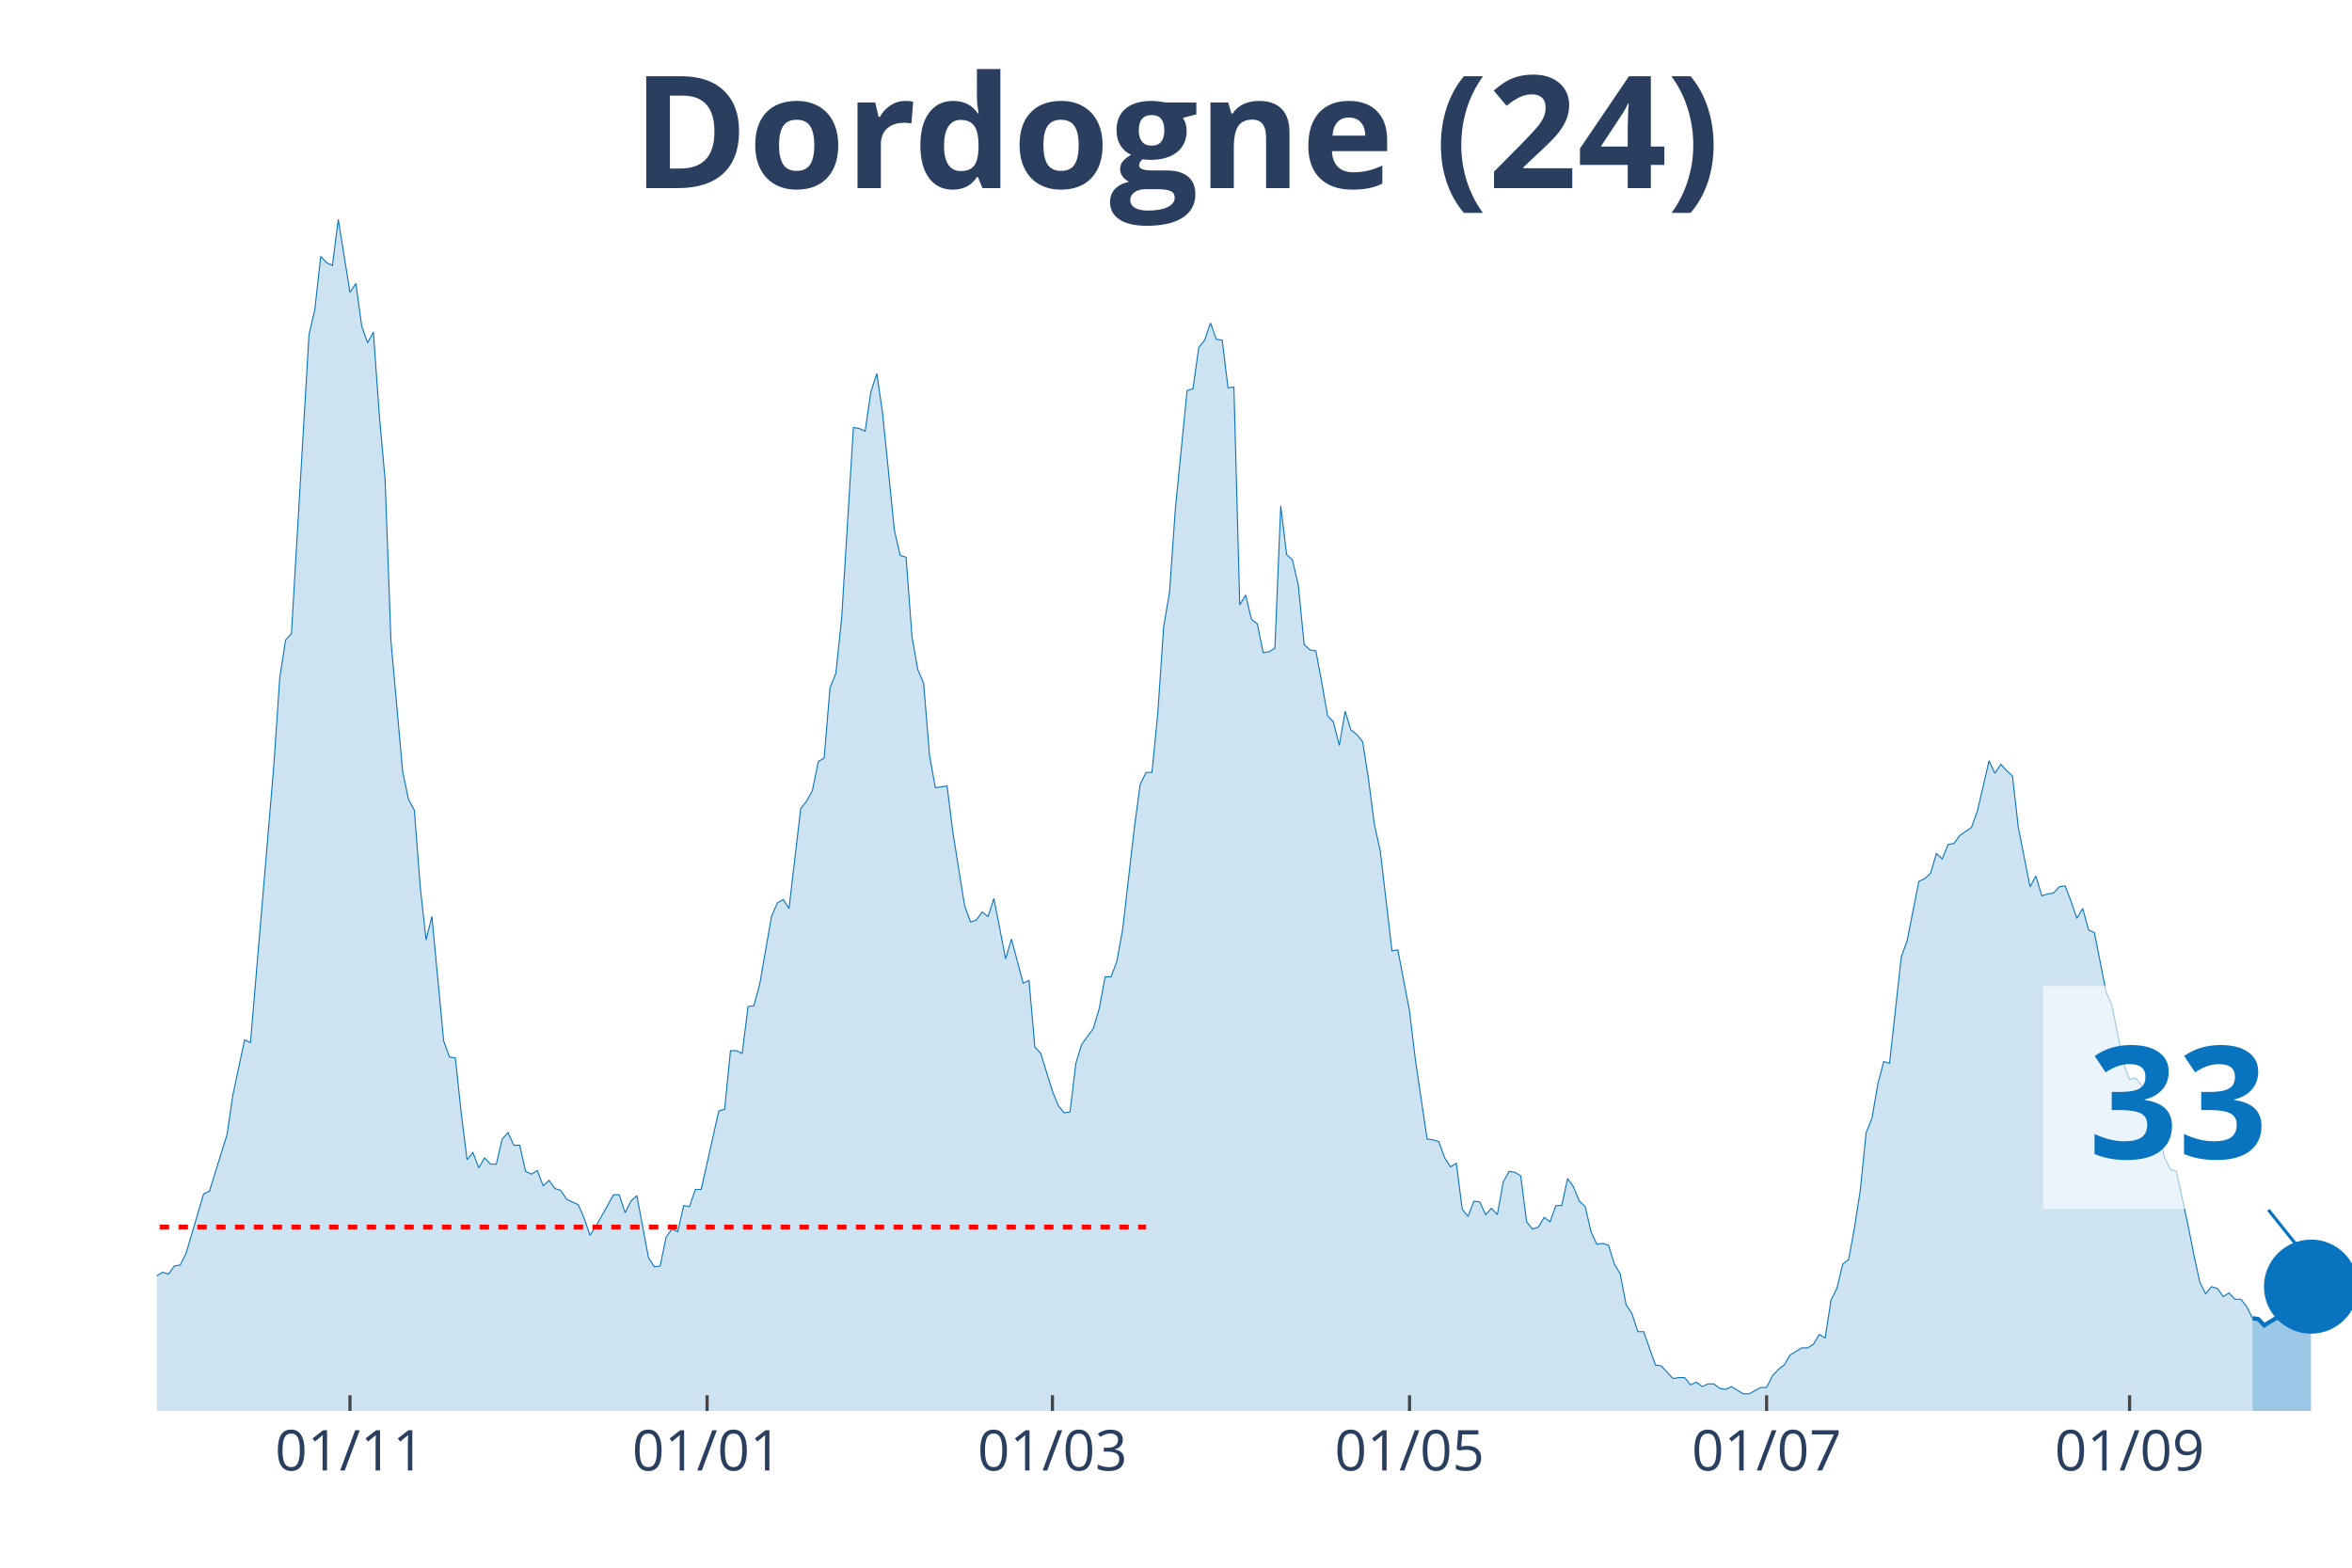
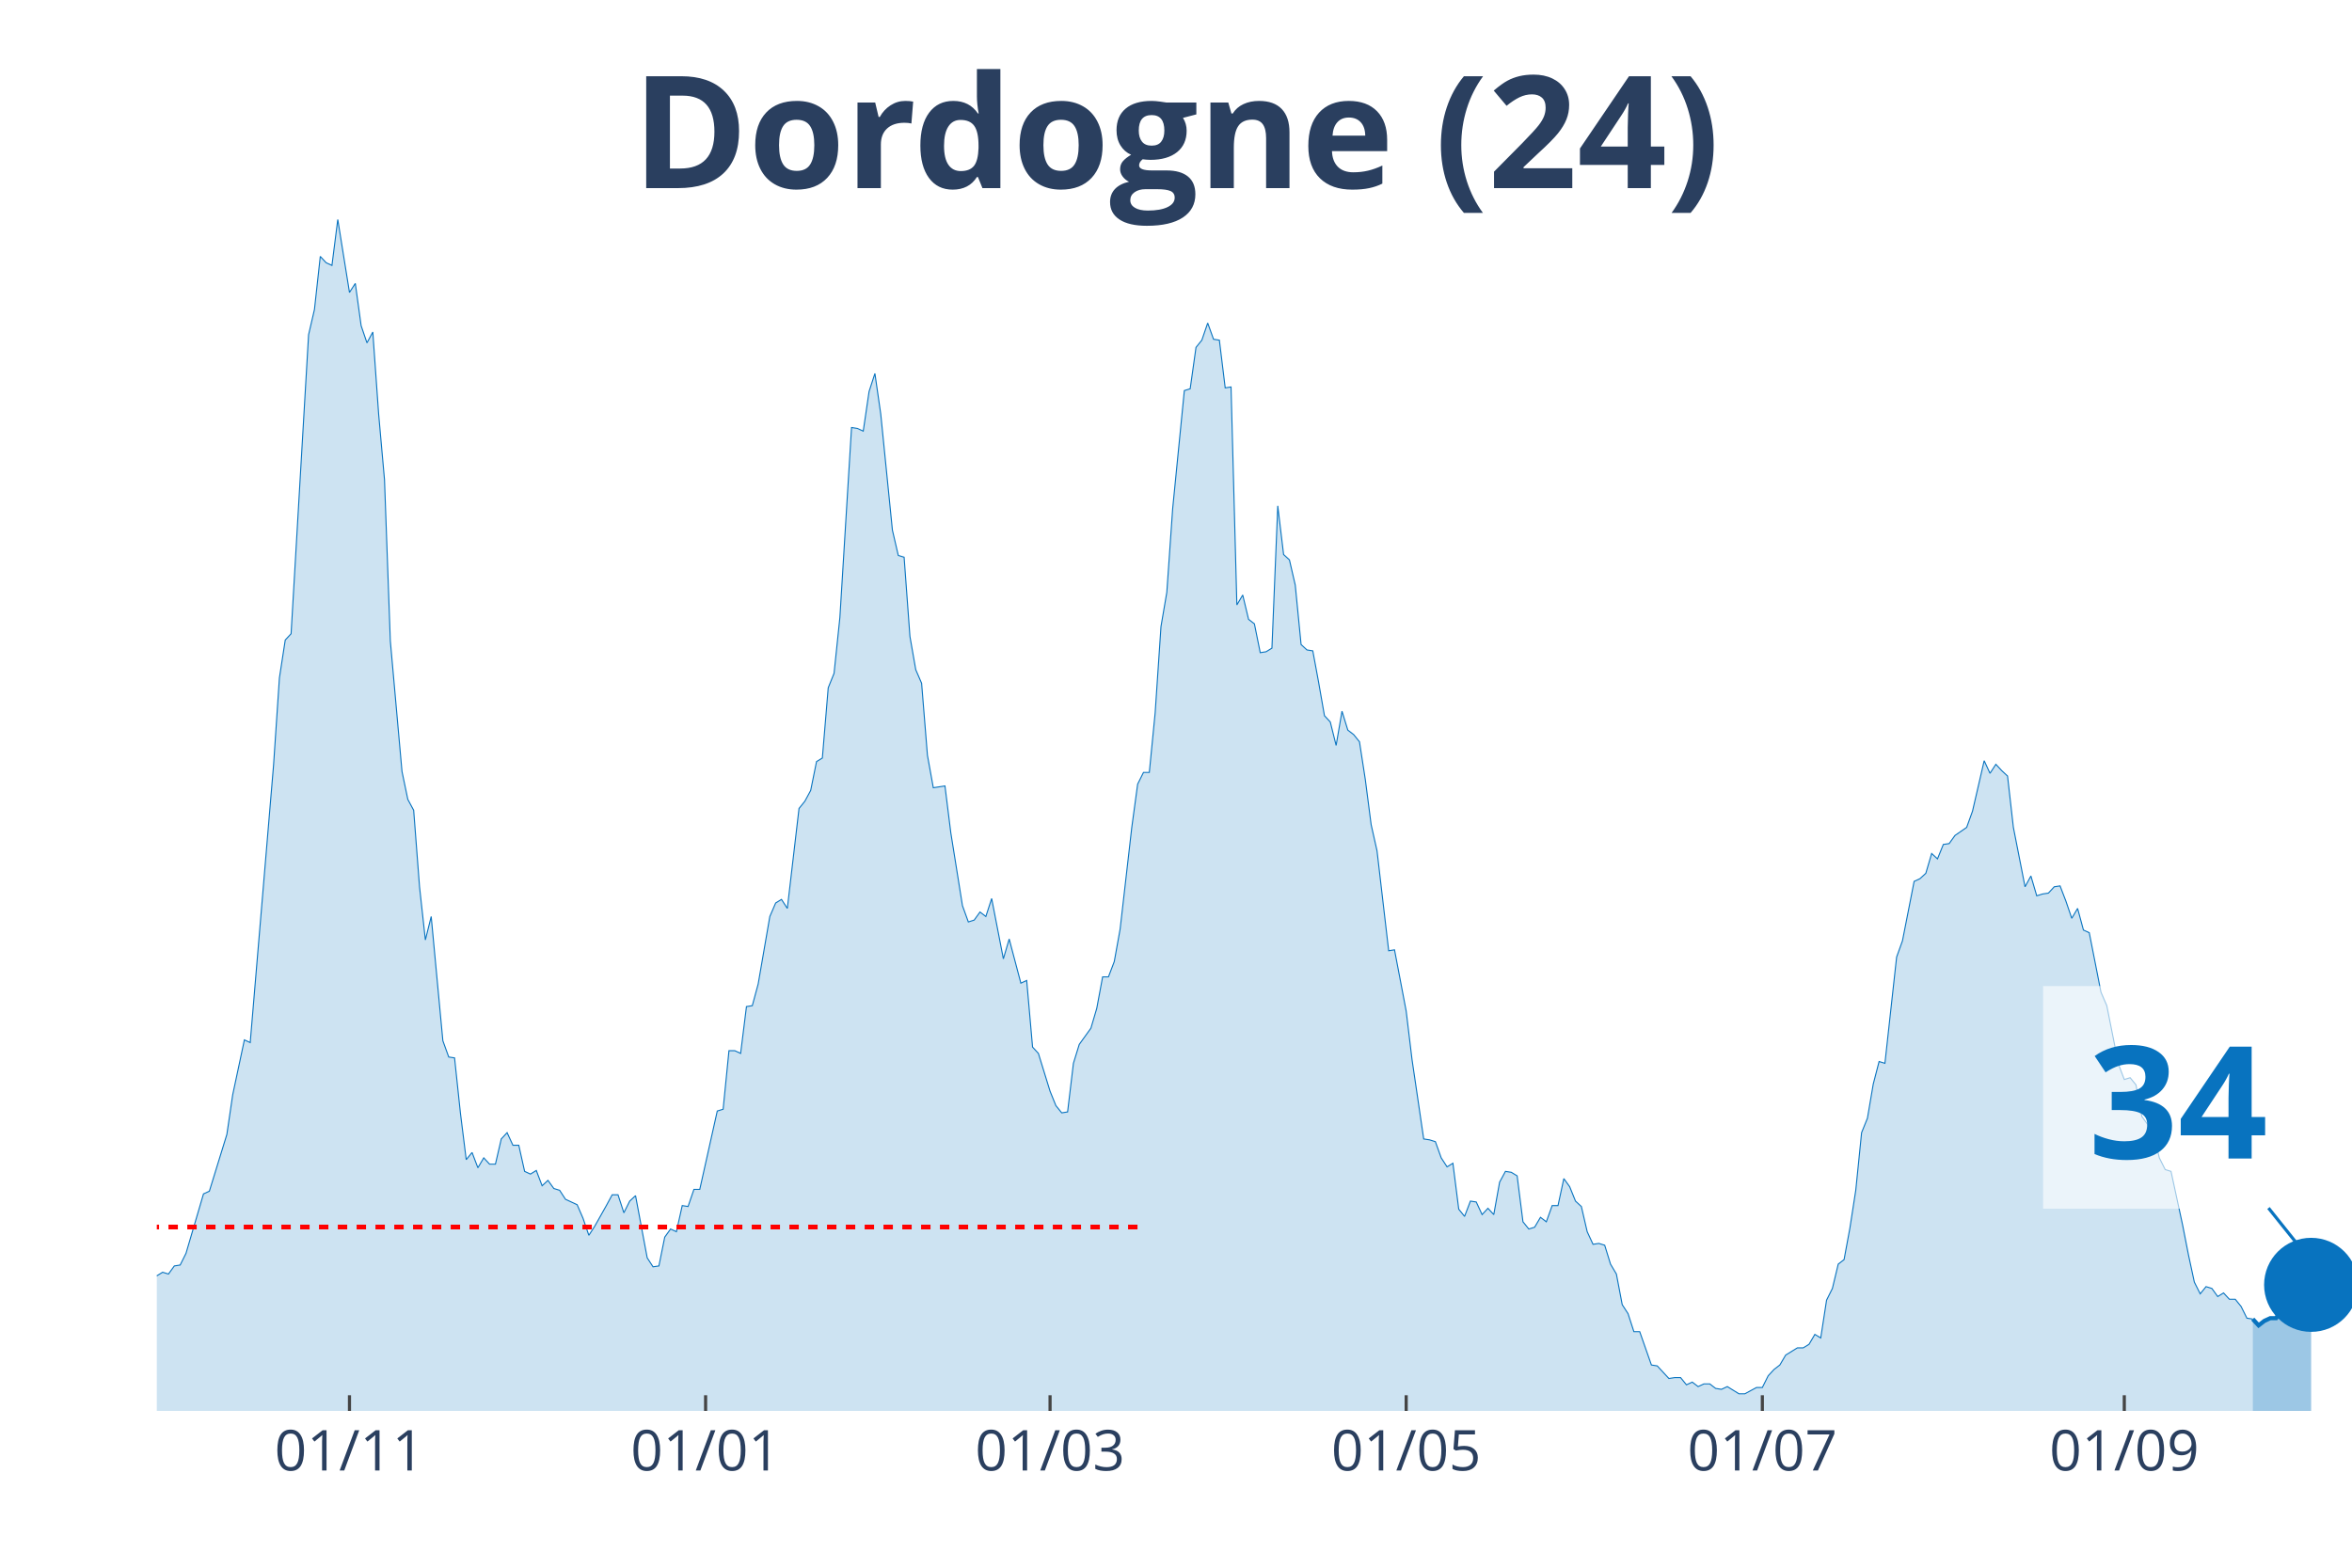
<svg xmlns="http://www.w3.org/2000/svg" class="main-svg" width="1125" height="750" style="" viewBox="0 0 750 500">
  <rect x="0" y="0" width="750" height="500" style="fill: rgb(0, 0, 0); fill-opacity: 0;" />
-   <defs id="defs-77c9e0">
+   <defs id="defs-fbf584">
    <g class="clips">
-       <clipPath id="clip77c9e0xyplot" class="plotclip">
+       <clipPath id="clipfbf584xyplot" class="plotclip">
        <rect width="700" height="380" />
      </clipPath>
-       <clipPath class="axesclip" id="clip77c9e0x">
+       <clipPath class="axesclip" id="clipfbf584x">
        <rect x="50" y="0" width="700" height="500" />
      </clipPath>
-       <clipPath class="axesclip" id="clip77c9e0y">
+       <clipPath class="axesclip" id="clipfbf584y">
        <rect x="0" y="70" width="750" height="380" />
      </clipPath>
-       <clipPath class="axesclip" id="clip77c9e0xy">
+       <clipPath class="axesclip" id="clipfbf584xy">
        <rect x="50" y="70" width="700" height="380" />
      </clipPath>
    </g>
    <g class="gradients" />
  </defs>
  <g class="bglayer">
    <rect class="bg" x="50" y="70" width="700" height="380" style="fill: rgb(0, 0, 0); fill-opacity: 0; stroke-width: 0;" />
  </g>
  <g class="layer-below">
    <g class="imagelayer" />
    <g class="shapelayer" />
  </g>
  <g class="cartesianlayer">
    <g class="subplot xy">
      <g class="layer-subplot">
        <g class="shapelayer" />
        <g class="imagelayer" />
      </g>
      <g class="gridlayer">
        <g class="x">
-           <path class="xgrid crisp" transform="translate(111.6,0)" d="M0,70v380" style="stroke: rgb(255, 255, 255); stroke-opacity: 1; stroke-width: 1px;" />
-           <path class="xgrid crisp" transform="translate(225.47,0)" d="M0,70v380" style="stroke: rgb(255, 255, 255); stroke-opacity: 1; stroke-width: 1px;" />
-           <path class="xgrid crisp" transform="translate(335.6,0)" d="M0,70v380" style="stroke: rgb(255, 255, 255); stroke-opacity: 1; stroke-width: 1px;" />
-           <path class="xgrid crisp" transform="translate(449.47,0)" d="M0,70v380" style="stroke: rgb(255, 255, 255); stroke-opacity: 1; stroke-width: 1px;" />
-           <path class="xgrid crisp" transform="translate(563.33,0)" d="M0,70v380" style="stroke: rgb(255, 255, 255); stroke-opacity: 1; stroke-width: 1px;" />
-           <path class="xgrid crisp" transform="translate(679.07,0)" d="M0,70v380" style="stroke: rgb(255, 255, 255); stroke-opacity: 1; stroke-width: 1px;" />
+           <path class="xgrid crisp" transform="translate(111.44,0)" d="M0,70v380" style="stroke: rgb(255, 255, 255); stroke-opacity: 1; stroke-width: 1px;" />
+           <path class="xgrid crisp" transform="translate(225,0)" d="M0,70v380" style="stroke: rgb(255, 255, 255); stroke-opacity: 1; stroke-width: 1px;" />
+           <path class="xgrid crisp" transform="translate(334.84,0)" d="M0,70v380" style="stroke: rgb(255, 255, 255); stroke-opacity: 1; stroke-width: 1px;" />
+           <path class="xgrid crisp" transform="translate(448.4,0)" d="M0,70v380" style="stroke: rgb(255, 255, 255); stroke-opacity: 1; stroke-width: 1px;" />
+           <path class="xgrid crisp" transform="translate(561.97,0)" d="M0,70v380" style="stroke: rgb(255, 255, 255); stroke-opacity: 1; stroke-width: 1px;" />
+           <path class="xgrid crisp" transform="translate(677.39,0)" d="M0,70v380" style="stroke: rgb(255, 255, 255); stroke-opacity: 1; stroke-width: 1px;" />
        </g>
        <g class="y" />
      </g>
      <g class="zerolinelayer" />
      <path class="xlines-below" />
      <path class="ylines-below" />
      <g class="overlines-below" />
      <g class="xaxislayer-below" />
      <g class="yaxislayer-below" />
      <g class="overaxes-below" />
-       <g class="plot" transform="translate(50, 70)" clip-path="url('#clip77c9e0xyplot')">
+       <g class="plot" transform="translate(50, 70)" clip-path="url('#clipfbf584xyplot')">
        <g class="scatterlayer mlayer">
-           <g class="trace scatter trace89cd8d" style="stroke-miterlimit: 2;">
+           <g class="trace scatter tracec135fb" style="stroke-miterlimit: 2;">
            <g class="fills">
              <g>
-                 <path class="js-fill" d="M668.27,380L-253.87,380L-253.87,377.99L-121.33,377.7L-119.47,377.41L-91.47,376.55L-89.6,376.84L-87.73,376.84L-85.87,373.11L-82.13,368.22L-80.27,366.21L-76.53,360.76L-74.67,360.76L-70.93,363.05L-69.07,355.87L-65.33,352.43L-63.47,352.43L-59.73,350.42L-57.87,348.12L-56,350.99L-54.13,347.54L-50.4,345.82L-48.53,346.11L-46.67,346.39L-44.8,340.08L-42.93,340.36L-41.07,336.92L-37.33,334.33L-35.47,334.04L-33.6,326.58L-31.73,329.16L-29.87,324.57L-28,323.13L-22.4,322.55L-20.53,326.86L-16.8,332.03L-14.93,336.34L-13.07,332.89L-11.2,335.48L-7.47,335.48L-5.6,332.03L-3.73,332.32L-1.87,333.76L0,336.92L1.87,335.77L3.73,336.34L5.6,333.76L7.47,333.47L9.33,329.74L14.93,310.78L16.8,309.92L22.4,291.82L24.27,279.18L28,261.66L29.87,262.52L37.33,174.06L39.2,146.2L41.07,134.13L42.93,132.12L48.53,36.76L50.4,28.72L52.27,11.78L54.13,13.79L56,14.65L57.87,0L61.6,23.27L63.47,20.39L65.33,33.89L67.2,39.35L69.07,35.9L70.93,62.04L72.8,83.01L74.67,134.42L78.4,176.07L80.27,184.97L82.13,188.42L84,212.83L85.87,229.78L87.73,222.31L91.47,261.95L93.33,267.12L95.2,267.41L97.07,284.93L98.93,299.86L100.8,297.57L102.67,302.45L104.53,299.29L106.4,301.3L108.27,301.3L110.13,293.26L112,291.25L113.87,295.27L115.73,295.27L117.6,303.6L119.47,304.46L121.33,303.31L123.2,308.19L125.07,306.47L126.93,309.06L128.8,309.63L130.67,312.5L134.4,314.23L136.27,318.53L138.13,323.99L140,321.12L143.73,314.51L145.6,311.07L147.47,311.07L149.33,316.81L151.2,313.08L153.07,311.35L156.8,331.17L158.67,334.04L160.53,333.76L162.4,324.57L164.27,321.98L166.13,322.84L168,314.51L169.87,314.8L171.73,309.34L173.6,309.34L179.2,284.35L181.07,283.78L182.93,265.11L184.8,265.11L186.67,265.97L188.53,251.04L190.4,250.75L192.27,243.85L196,222.31L197.87,218L199.73,216.86L201.6,219.73L205.33,187.85L207.2,185.55L209.07,182.1L210.93,172.91L212.8,171.76L214.67,149.36L216.53,144.76L218.4,126.95L222.13,66.35L224,66.64L225.87,67.5L227.73,54.86L229.6,49.12L231.47,62.04L235.2,99.09L237.07,107.14L238.93,107.71L240.8,132.99L242.67,143.61L244.53,147.92L246.4,170.9L248.27,181.24L252,180.67L253.87,195.6L257.6,218.87L259.47,224.04L261.33,223.46L263.2,220.88L265.07,222.31L266.93,216.57L270.67,235.81L272.53,229.49L276.27,243.57L278.13,242.71L280,263.96L281.87,265.97L285.6,278.03L287.47,282.63L289.33,284.93L291.2,284.64L293.07,269.13L294.93,263.1L298.67,257.93L300.53,251.61L302.4,241.56L304.27,241.56L306.13,236.67L308,226.33L311.73,193.88L313.6,180.09L315.47,176.36L317.33,176.36L319.2,157.4L321.07,129.83L322.93,118.91L324.8,92.2L328.53,54.57L330.4,54L332.27,40.79L334.13,38.49L336,33.03L337.87,38.2L339.73,38.49L341.6,53.71L343.47,53.42L345.33,122.93L347.2,119.77L349.07,127.53L350.93,128.96L352.8,138.16L354.67,137.87L356.53,136.72L358.4,91.34L360.27,106.85L362.13,108.57L364,116.61L365.87,135.57L367.73,137.29L369.6,137.58L371.47,147.63L373.33,158.26L375.2,160.27L377.07,167.74L378.93,156.83L380.8,162.86L382.67,164.29L384.53,166.59L386.4,178.65L388.27,193.02L390.13,201.35L393.87,233.23L395.73,232.94L399.47,252.47L401.33,267.98L405.07,293.26L406.93,293.54L408.8,294.12L410.67,299.29L412.53,302.16L414.4,301.01L416.27,315.66L418.13,317.96L420,313.08L421.87,313.36L423.73,317.38L425.6,315.37L427.47,317.38L429.33,307.04L431.2,303.6L433.07,303.89L434.93,305.03L436.8,319.68L438.67,321.98L440.53,321.41L442.4,318.25L444.27,319.68L446.13,314.51L448,314.51L449.87,305.9L451.73,308.48L453.6,313.08L455.47,314.8L457.33,322.84L459.2,326.86L461.07,326.58L462.93,327.15L464.8,333.18L466.67,336.34L468.53,346.11L470.4,348.98L472.27,354.72L474.13,354.72L477.87,365.35L479.73,365.64L483.47,369.66L485.33,369.37L487.2,369.37L489.07,371.67L490.93,370.81L492.8,372.24L494.67,371.38L496.53,371.38L498.4,372.82L500.27,373.11L502.13,372.24L504,373.39L505.87,374.54L507.73,374.54L511.47,372.53L513.33,372.53L515.2,368.8L517.07,366.79L518.93,365.35L520.8,362.19L524.53,359.89L526.4,359.89L528.27,358.75L530.13,355.59L532,356.73L533.87,344.67L535.73,340.94L537.6,333.18L539.47,331.75L541.33,321.69L543.2,309.63L545.07,291.25L546.93,286.65L548.8,275.74L550.67,268.56L552.53,269.13L556.27,235.24L558.13,230.07L561.87,211.11L563.73,210.25L565.6,208.53L567.47,202.21L569.33,203.93L571.2,199.33L573.07,199.05L574.93,196.46L578.67,193.88L580.53,188.71L584.27,172.62L586.13,176.64L588,173.77L589.87,175.78L591.73,177.51L593.6,193.88L597.33,212.83L599.2,209.39L601.07,215.71L602.93,215.13L604.8,214.85L606.67,212.83L608.53,212.55L610.4,217.43L612.27,222.89L614.13,219.73L616,226.62L617.87,227.48L621.6,246.44L623.47,250.75L627.2,269.42L629.07,274.3L630.93,273.73L632.8,276.02L634.67,286.08L636.53,288.66L638.4,291.53L640.27,299.29L642.13,303.02L644,303.6L647.73,320.83L649.6,330.31L651.47,338.93L653.33,342.66L655.2,340.36L657.07,340.94L658.93,343.52L660.8,342.37L662.67,344.38L664.53,344.38L666.4,346.68L668.27,350.42" style="fill: rgb(8, 115, 191); fill-opacity: 0.2; stroke-width: 0;" />
+                 <path class="js-fill" d="M668.35,380L-253.19,380L-253.19,377.99L-121.01,377.7L-119.15,377.41L-93.09,377.13L-91.22,376.55L-87.5,376.84L-85.64,373.11L-81.91,368.22L-80.05,366.21L-76.33,360.76L-74.47,360.76L-70.74,363.05L-68.88,355.87L-65.16,352.43L-63.3,352.43L-59.57,350.42L-57.71,348.12L-55.85,350.99L-53.99,347.54L-50.27,345.82L-48.4,346.11L-46.54,346.39L-44.68,340.08L-42.82,340.36L-40.96,336.92L-37.23,334.33L-35.37,334.04L-33.51,326.58L-31.65,329.16L-29.79,324.57L-27.93,323.13L-22.34,322.55L-20.48,326.86L-16.76,332.03L-14.89,336.34L-13.03,332.89L-11.17,335.48L-7.45,335.48L-5.59,332.03L-3.72,332.32L-1.86,333.76L0,336.92L1.86,335.77L3.72,336.34L5.59,333.76L7.45,333.47L9.31,329.74L14.89,310.78L16.76,309.92L22.34,291.82L24.2,279.18L27.93,261.66L29.79,262.52L37.23,174.06L39.1,146.2L40.96,134.13L42.82,132.12L48.4,36.76L50.27,28.72L52.13,11.78L53.99,13.79L55.85,14.65L57.71,0L61.44,23.27L63.3,20.39L65.16,33.89L67.02,39.35L68.88,35.9L70.74,62.04L72.61,83.01L74.47,134.42L78.19,176.07L80.05,184.97L81.91,188.42L83.78,212.83L85.64,229.78L87.5,222.31L91.22,261.95L93.09,267.12L94.95,267.41L96.81,284.93L98.67,299.86L100.53,297.57L102.39,302.45L104.26,299.29L106.12,301.3L107.98,301.3L109.84,293.26L111.7,291.25L113.56,295.27L115.43,295.27L117.29,303.6L119.15,304.46L121.01,303.31L122.87,308.19L124.73,306.47L126.6,309.06L128.46,309.63L130.32,312.5L134.04,314.23L135.9,318.53L137.77,323.99L139.63,321.12L143.35,314.51L145.21,311.07L147.07,311.07L148.94,316.81L150.8,313.08L152.66,311.35L156.38,331.17L158.24,334.04L160.11,333.76L161.97,324.57L163.83,321.98L165.69,322.84L167.55,314.51L169.41,314.8L171.28,309.34L173.14,309.34L178.72,284.35L180.59,283.78L182.45,265.11L184.31,265.11L186.17,265.97L188.03,251.04L189.89,250.75L191.76,243.85L195.48,222.31L197.34,218L199.2,216.86L201.06,219.73L204.79,187.85L206.65,185.55L208.51,182.1L210.37,172.91L212.23,171.76L214.1,149.36L215.96,144.76L217.82,126.95L221.54,66.35L223.4,66.64L225.27,67.5L227.13,54.86L228.99,49.12L230.85,62.04L234.57,99.09L236.44,107.14L238.3,107.71L240.16,132.99L242.02,143.61L243.88,147.92L245.74,170.9L247.61,181.24L251.33,180.67L253.19,195.6L256.91,218.87L258.78,224.04L260.64,223.46L262.5,220.88L264.36,222.31L266.22,216.57L269.95,235.81L271.81,229.49L275.53,243.57L277.39,242.71L279.26,263.96L281.12,265.97L284.84,278.03L286.7,282.63L288.56,284.93L290.43,284.64L292.29,269.13L294.15,263.1L297.87,257.93L299.73,251.61L301.6,241.56L303.46,241.56L305.32,236.67L307.18,226.33L310.9,193.88L312.77,180.09L314.63,176.36L316.49,176.36L318.35,157.4L320.21,129.83L322.07,118.91L323.94,92.2L327.66,54.57L329.52,54L331.38,40.79L333.24,38.49L335.11,33.03L336.97,38.2L338.83,38.49L340.69,53.71L342.55,53.42L344.41,122.93L346.28,119.77L348.14,127.53L350,128.96L351.86,138.16L353.72,137.87L355.59,136.72L357.45,91.34L359.31,106.85L361.17,108.57L363.03,116.61L364.89,135.57L366.76,137.29L368.62,137.58L370.48,147.63L372.34,158.26L374.2,160.27L376.06,167.74L377.93,156.83L379.79,162.86L381.65,164.29L383.51,166.59L385.37,178.65L387.23,193.02L389.1,201.35L392.82,233.23L394.68,232.94L398.4,252.47L400.27,267.98L403.99,293.26L405.85,293.54L407.71,294.12L409.57,299.29L411.44,302.16L413.3,301.01L415.16,315.66L417.02,317.96L418.88,313.08L420.74,313.36L422.61,317.38L424.47,315.37L426.33,317.38L428.19,307.04L430.05,303.6L431.91,303.89L433.78,305.03L435.64,319.68L437.5,321.98L439.36,321.41L441.22,318.25L443.09,319.68L444.95,314.51L446.81,314.51L448.67,305.9L450.53,308.48L452.39,313.08L454.26,314.8L456.12,322.84L457.98,326.86L459.84,326.58L461.7,327.15L463.56,333.18L465.43,336.34L467.29,346.11L469.15,348.98L471.01,354.72L472.87,354.72L476.6,365.35L478.46,365.64L482.18,369.66L484.04,369.37L485.9,369.37L487.77,371.67L489.63,370.81L491.49,372.24L493.35,371.38L495.21,371.38L497.07,372.82L498.94,373.11L500.8,372.24L502.66,373.39L504.52,374.54L506.38,374.54L510.11,372.53L511.97,372.53L513.83,368.8L515.69,366.79L517.55,365.35L519.41,362.19L523.14,359.89L525,359.89L526.86,358.75L528.72,355.59L530.59,356.73L532.45,344.67L534.31,340.94L536.17,333.18L538.03,331.75L539.89,321.69L541.76,309.63L543.62,291.25L545.48,286.65L547.34,275.74L549.2,268.56L551.06,269.13L554.79,235.24L556.65,230.07L560.37,211.11L562.23,210.25L564.1,208.53L565.96,202.21L567.82,203.93L569.68,199.33L571.54,199.05L573.4,196.46L577.13,193.88L578.99,188.71L582.71,172.62L584.57,176.64L586.44,173.77L588.3,175.78L590.16,177.51L592.02,193.88L595.74,212.83L597.61,209.39L599.47,215.71L601.33,215.13L603.19,214.85L605.05,212.83L606.91,212.55L608.78,217.43L610.64,222.89L612.5,219.73L614.36,226.62L616.22,227.48L619.95,246.44L621.81,250.75L625.53,269.42L627.39,274.3L629.26,273.73L631.12,276.02L632.98,286.08L634.84,288.66L636.7,291.53L638.56,299.29L640.43,303.02L642.29,303.6L646.01,320.83L647.87,330.31L649.73,338.93L651.6,342.66L653.46,340.36L655.32,340.94L657.18,343.52L659.04,342.37L660.9,344.38L662.77,344.38L664.63,346.68L666.49,350.42L668.35,350.7" style="fill: rgb(8, 115, 191); fill-opacity: 0.2; stroke-width: 0;" />
              </g>
            </g>
            <g class="errorbars" />
            <g class="lines">
-               <path class="js-line" d="M-253.87,377.99L-121.33,377.7L-119.47,377.41L-91.47,376.55L-89.6,376.84L-87.73,376.84L-85.87,373.11L-82.13,368.22L-80.27,366.21L-76.53,360.76L-74.67,360.76L-70.93,363.05L-69.07,355.87L-65.33,352.43L-63.47,352.43L-59.73,350.42L-57.87,348.12L-56,350.99L-54.13,347.54L-50.4,345.82L-48.53,346.11L-46.67,346.39L-44.8,340.08L-42.93,340.36L-41.07,336.92L-37.33,334.33L-35.47,334.04L-33.6,326.58L-31.73,329.16L-29.87,324.57L-28,323.13L-22.4,322.55L-20.53,326.86L-16.8,332.03L-14.93,336.34L-13.07,332.89L-11.2,335.48L-7.47,335.48L-5.6,332.03L-3.73,332.32L-1.87,333.76L0,336.92L1.87,335.77L3.73,336.34L5.6,333.76L7.47,333.47L9.33,329.74L14.93,310.78L16.8,309.92L22.4,291.82L24.27,279.18L28,261.66L29.87,262.52L37.33,174.06L39.2,146.2L41.07,134.13L42.93,132.12L48.53,36.76L50.4,28.72L52.27,11.78L54.13,13.79L56,14.65L57.87,0L61.6,23.27L63.47,20.39L65.33,33.89L67.2,39.35L69.07,35.9L70.93,62.04L72.8,83.01L74.67,134.42L78.4,176.07L80.27,184.97L82.13,188.42L84,212.83L85.87,229.78L87.73,222.31L91.47,261.95L93.33,267.12L95.2,267.41L97.07,284.93L98.93,299.86L100.8,297.57L102.67,302.45L104.53,299.29L106.4,301.3L108.27,301.3L110.13,293.26L112,291.25L113.87,295.27L115.73,295.27L117.6,303.6L119.47,304.46L121.33,303.31L123.2,308.19L125.07,306.47L126.93,309.06L128.8,309.63L130.67,312.5L134.4,314.23L136.27,318.53L138.13,323.99L140,321.12L143.73,314.51L145.6,311.07L147.47,311.07L149.33,316.81L151.2,313.08L153.07,311.35L156.8,331.17L158.67,334.04L160.53,333.76L162.4,324.57L164.27,321.98L166.13,322.84L168,314.51L169.87,314.8L171.73,309.34L173.6,309.34L179.2,284.35L181.07,283.78L182.93,265.11L184.8,265.11L186.67,265.97L188.53,251.04L190.4,250.75L192.27,243.85L196,222.31L197.87,218L199.73,216.86L201.6,219.73L205.33,187.85L207.2,185.55L209.07,182.1L210.93,172.91L212.8,171.76L214.67,149.36L216.53,144.76L218.4,126.95L222.13,66.35L224,66.64L225.87,67.5L227.73,54.86L229.6,49.12L231.47,62.04L235.2,99.09L237.07,107.14L238.93,107.71L240.8,132.99L242.67,143.61L244.53,147.92L246.4,170.9L248.27,181.24L252,180.67L253.87,195.6L257.6,218.87L259.47,224.04L261.33,223.46L263.2,220.88L265.07,222.31L266.93,216.57L270.67,235.81L272.53,229.49L276.27,243.57L278.13,242.71L280,263.96L281.87,265.97L285.6,278.03L287.47,282.63L289.33,284.93L291.2,284.64L293.07,269.13L294.93,263.1L298.67,257.93L300.53,251.61L302.4,241.56L304.27,241.56L306.13,236.67L308,226.33L311.73,193.88L313.6,180.09L315.47,176.36L317.33,176.36L319.2,157.4L321.07,129.83L322.93,118.91L324.8,92.2L328.53,54.57L330.4,54L332.27,40.79L334.13,38.49L336,33.03L337.87,38.2L339.73,38.49L341.6,53.71L343.47,53.42L345.33,122.93L347.2,119.77L349.07,127.53L350.93,128.96L352.8,138.16L354.67,137.87L356.53,136.72L358.4,91.34L360.27,106.85L362.13,108.57L364,116.61L365.87,135.57L367.73,137.29L369.6,137.58L371.47,147.63L373.33,158.26L375.2,160.27L377.07,167.74L378.93,156.83L380.8,162.86L382.67,164.29L384.53,166.59L386.4,178.65L388.27,193.02L390.13,201.35L393.87,233.23L395.73,232.94L399.47,252.47L401.33,267.98L405.07,293.26L406.93,293.54L408.8,294.12L410.67,299.29L412.53,302.16L414.4,301.01L416.27,315.66L418.13,317.96L420,313.08L421.87,313.36L423.73,317.38L425.6,315.37L427.47,317.38L429.33,307.04L431.2,303.6L433.07,303.89L434.93,305.03L436.8,319.68L438.67,321.98L440.53,321.41L442.4,318.25L444.27,319.68L446.13,314.51L448,314.51L449.87,305.9L451.73,308.48L453.6,313.08L455.47,314.8L457.33,322.84L459.2,326.86L461.07,326.58L462.93,327.15L464.8,333.18L466.67,336.34L468.53,346.11L470.4,348.98L472.27,354.72L474.13,354.72L477.87,365.35L479.73,365.64L483.47,369.66L485.33,369.37L487.2,369.37L489.07,371.67L490.93,370.81L492.8,372.24L494.67,371.38L496.53,371.38L498.4,372.82L500.27,373.11L502.13,372.24L504,373.39L505.87,374.54L507.73,374.54L511.47,372.53L513.33,372.53L515.2,368.8L517.07,366.79L518.93,365.35L520.8,362.19L524.53,359.89L526.4,359.89L528.27,358.75L530.13,355.59L532,356.73L533.87,344.67L535.73,340.94L537.6,333.18L539.47,331.75L541.33,321.69L543.2,309.63L545.07,291.25L546.93,286.65L548.8,275.74L550.67,268.56L552.53,269.13L556.27,235.24L558.13,230.07L561.87,211.11L563.73,210.25L565.6,208.53L567.47,202.21L569.33,203.93L571.2,199.33L573.07,199.05L574.93,196.46L578.67,193.88L580.53,188.71L584.27,172.62L586.13,176.64L588,173.77L589.87,175.78L591.73,177.51L593.6,193.88L597.33,212.83L599.2,209.39L601.07,215.71L602.93,215.13L604.8,214.85L606.67,212.83L608.53,212.55L610.4,217.43L612.27,222.89L614.13,219.73L616,226.62L617.87,227.48L621.6,246.44L623.47,250.75L627.2,269.42L629.07,274.3L630.93,273.73L632.8,276.02L634.67,286.08L636.53,288.66L638.4,291.53L640.27,299.29L642.13,303.02L644,303.6L647.73,320.83L649.6,330.31L651.47,338.93L653.33,342.66L655.2,340.36L657.07,340.94L658.93,343.52L660.8,342.37L662.67,344.38L664.53,344.38L666.4,346.68L668.27,350.42" style="vector-effect: non-scaling-stroke; fill: none; stroke: rgb(8, 115, 191); stroke-opacity: 1; stroke-width: 0.5px; opacity: 1;" />
+               <path class="js-line" d="M-253.19,377.99L-121.01,377.7L-119.15,377.41L-93.09,377.13L-91.22,376.55L-87.5,376.84L-85.64,373.11L-81.91,368.22L-80.05,366.21L-76.33,360.76L-74.47,360.76L-70.74,363.05L-68.88,355.87L-65.16,352.43L-63.3,352.43L-59.57,350.42L-57.71,348.12L-55.85,350.99L-53.99,347.54L-50.27,345.82L-48.4,346.11L-46.54,346.39L-44.68,340.08L-42.82,340.36L-40.96,336.92L-37.23,334.33L-35.37,334.04L-33.51,326.58L-31.65,329.16L-29.79,324.57L-27.93,323.13L-22.34,322.55L-20.48,326.86L-16.76,332.03L-14.89,336.34L-13.03,332.89L-11.17,335.48L-7.45,335.48L-5.59,332.03L-3.72,332.32L-1.86,333.76L0,336.92L1.86,335.77L3.72,336.34L5.59,333.76L7.45,333.47L9.31,329.74L14.89,310.78L16.76,309.92L22.34,291.82L24.2,279.18L27.93,261.66L29.79,262.52L37.23,174.06L39.1,146.2L40.96,134.13L42.82,132.12L48.4,36.76L50.27,28.72L52.13,11.78L53.99,13.79L55.85,14.65L57.71,0L61.44,23.27L63.3,20.39L65.16,33.89L67.02,39.35L68.88,35.9L70.74,62.04L72.61,83.01L74.47,134.42L78.19,176.07L80.05,184.97L81.91,188.42L83.78,212.83L85.64,229.78L87.5,222.31L91.22,261.95L93.09,267.12L94.95,267.41L96.81,284.93L98.67,299.86L100.53,297.57L102.39,302.45L104.26,299.29L106.12,301.3L107.98,301.3L109.84,293.26L111.7,291.25L113.56,295.27L115.43,295.27L117.29,303.6L119.15,304.46L121.01,303.31L122.87,308.19L124.73,306.47L126.6,309.06L128.46,309.63L130.32,312.5L134.04,314.23L135.9,318.53L137.77,323.99L139.63,321.12L143.35,314.51L145.21,311.07L147.07,311.07L148.94,316.81L150.8,313.08L152.66,311.35L156.38,331.17L158.24,334.04L160.11,333.76L161.97,324.57L163.83,321.98L165.69,322.84L167.55,314.51L169.41,314.8L171.28,309.34L173.14,309.34L178.72,284.35L180.59,283.78L182.45,265.11L184.31,265.11L186.17,265.97L188.03,251.04L189.89,250.75L191.76,243.85L195.48,222.31L197.34,218L199.2,216.86L201.06,219.73L204.79,187.85L206.65,185.55L208.51,182.1L210.37,172.91L212.23,171.76L214.1,149.36L215.96,144.76L217.82,126.95L221.54,66.35L223.4,66.64L225.27,67.5L227.13,54.86L228.99,49.12L230.85,62.04L234.57,99.09L236.44,107.14L238.3,107.71L240.16,132.99L242.02,143.61L243.88,147.92L245.74,170.9L247.61,181.24L251.33,180.67L253.19,195.6L256.91,218.87L258.78,224.04L260.64,223.46L262.5,220.88L264.36,222.31L266.22,216.57L269.95,235.81L271.81,229.49L275.53,243.57L277.39,242.71L279.26,263.96L281.12,265.97L284.84,278.03L286.7,282.63L288.56,284.93L290.43,284.64L292.29,269.13L294.15,263.1L297.87,257.93L299.73,251.61L301.6,241.56L303.46,241.56L305.32,236.67L307.18,226.33L310.9,193.88L312.77,180.09L314.63,176.36L316.49,176.36L318.35,157.4L320.21,129.83L322.07,118.91L323.94,92.2L327.66,54.57L329.52,54L331.38,40.79L333.24,38.49L335.11,33.03L336.97,38.2L338.83,38.49L340.69,53.71L342.55,53.42L344.41,122.93L346.28,119.77L348.14,127.53L350,128.96L351.86,138.16L353.72,137.87L355.59,136.72L357.45,91.34L359.31,106.85L361.17,108.57L363.03,116.61L364.89,135.57L366.76,137.29L368.62,137.58L370.48,147.63L372.34,158.26L374.2,160.27L376.06,167.74L377.93,156.83L379.79,162.86L381.65,164.29L383.51,166.59L385.37,178.65L387.23,193.02L389.1,201.35L392.82,233.23L394.68,232.94L398.4,252.47L400.27,267.98L403.99,293.26L405.85,293.54L407.71,294.12L409.57,299.29L411.44,302.16L413.3,301.01L415.16,315.66L417.02,317.96L418.88,313.08L420.74,313.36L422.61,317.38L424.47,315.37L426.33,317.38L428.19,307.04L430.05,303.6L431.91,303.89L433.78,305.03L435.64,319.68L437.5,321.98L439.36,321.41L441.22,318.25L443.09,319.68L444.95,314.51L446.81,314.51L448.67,305.9L450.53,308.48L452.39,313.08L454.26,314.8L456.12,322.84L457.98,326.86L459.84,326.58L461.7,327.15L463.56,333.18L465.43,336.34L467.29,346.11L469.15,348.98L471.01,354.72L472.87,354.72L476.6,365.35L478.46,365.64L482.18,369.66L484.04,369.37L485.9,369.37L487.77,371.67L489.63,370.81L491.49,372.24L493.35,371.38L495.21,371.38L497.07,372.82L498.94,373.11L500.8,372.24L502.66,373.39L504.52,374.54L506.38,374.54L510.11,372.53L511.97,372.53L513.83,368.8L515.69,366.79L517.55,365.35L519.41,362.19L523.14,359.89L525,359.89L526.86,358.75L528.72,355.59L530.59,356.73L532.45,344.67L534.31,340.94L536.17,333.18L538.03,331.75L539.89,321.69L541.76,309.63L543.62,291.25L545.48,286.65L547.34,275.74L549.2,268.56L551.06,269.13L554.79,235.24L556.65,230.07L560.37,211.11L562.23,210.25L564.1,208.53L565.96,202.21L567.82,203.93L569.68,199.33L571.54,199.05L573.4,196.46L577.13,193.88L578.99,188.71L582.71,172.62L584.57,176.64L586.44,173.77L588.3,175.78L590.16,177.51L592.02,193.88L595.74,212.83L597.61,209.39L599.47,215.71L601.33,215.13L603.19,214.85L605.05,212.83L606.91,212.55L608.78,217.43L610.64,222.89L612.5,219.73L614.36,226.62L616.22,227.48L619.95,246.44L621.81,250.75L625.53,269.42L627.39,274.3L629.26,273.73L631.12,276.02L632.98,286.08L634.84,288.66L636.7,291.53L638.56,299.29L640.43,303.02L642.29,303.6L646.01,320.83L647.87,330.31L649.73,338.93L651.6,342.66L653.46,340.36L655.32,340.94L657.18,343.52L659.04,342.37L660.9,344.38L662.77,344.38L664.63,346.68L666.49,350.42L668.35,350.7" style="vector-effect: non-scaling-stroke; fill: none; stroke: rgb(8, 115, 191); stroke-opacity: 1; stroke-width: 0.5px; opacity: 1;" />
            </g>
            <g class="points" />
            <g class="text" />
          </g>
-           <g class="trace scatter trace41a582" style="stroke-miterlimit: 2;">
+           <g class="trace scatter tracea3ddca" style="stroke-miterlimit: 2;">
            <g class="fills">
              <g>
-                 <path class="js-fill" d="M686.93,380L668.27,380L668.27,350.42L670.13,350.7L672,352.71L675.73,350.42L677.6,350.42L681.33,344.67L683.2,344.38L685.07,339.5L686.93,340.36" style="fill: rgb(8, 115, 191); fill-opacity: 0.4; stroke-width: 0;" />
+                 <path class="js-fill" d="M686.97,380L668.35,380L668.35,350.7L670.21,352.71L672.07,351.28L673.94,350.42L675.8,350.42L679.52,344.67L681.38,344.38L683.24,339.5L685.11,340.36L686.97,339.79" style="fill: rgb(8, 115, 191); fill-opacity: 0.4; stroke-width: 0;" />
              </g>
            </g>
            <g class="errorbars" />
            <g class="lines">
-               <path class="js-line" d="M668.27,350.42L670.13,350.7L672,352.71L675.73,350.42L677.6,350.42L681.33,344.67L683.2,344.38L685.07,339.5L686.93,340.36" style="vector-effect: non-scaling-stroke; fill: none; stroke: rgb(8, 115, 191); stroke-opacity: 1; stroke-width: 2px; opacity: 1;" />
+               <path class="js-line" d="M668.35,350.7L670.21,352.71L672.07,351.28L673.94,350.42L675.8,350.42L679.52,344.67L681.38,344.38L683.24,339.5L685.11,340.36L686.97,339.79" style="vector-effect: non-scaling-stroke; fill: none; stroke: rgb(8, 115, 191); stroke-opacity: 1; stroke-width: 2px; opacity: 1;" />
            </g>
            <g class="points" />
            <g class="text" />
          </g>
-           <g class="trace scatter traceef2fee" style="stroke-miterlimit: 2; opacity: 1;">
+           <g class="trace scatter tracea8ff22" style="stroke-miterlimit: 2; opacity: 1;">
            <g class="fills" />
            <g class="errorbars" />
            <g class="lines" />
            <g class="points">
-               <path class="point" transform="translate(686.93,340.36)" d="M15,0A15,15 0 1,1 0,-15A15,15 0 0,1 15,0Z" style="opacity: 1; stroke-width: 0px; fill: rgb(8, 115, 191); fill-opacity: 1;" />
+               <path class="point" transform="translate(686.97,339.79)" d="M15,0A15,15 0 1,1 0,-15A15,15 0 0,1 15,0Z" style="opacity: 1; stroke-width: 0px; fill: rgb(8, 115, 191); fill-opacity: 1;" />
            </g>
            <g class="text" />
          </g>
        </g>
      </g>
      <g class="overplot" />
      <path class="xlines-above crisp" style="fill: none; stroke-width: 1px; stroke: rgb(0, 0, 0); stroke-opacity: 0;" d="" />
      <path class="ylines-above crisp" style="fill: none;" d="M0,0" />
      <g class="overlines-above" />
      <g class="xaxislayer-above">
-         <path class="xtick ticks crisp" d="M0,450v-5" transform="translate(111.6,0)" style="stroke: rgb(68, 68, 68); stroke-opacity: 1; stroke-width: 1px;" />
-         <path class="xtick ticks crisp" d="M0,450v-5" transform="translate(225.47,0)" style="stroke: rgb(68, 68, 68); stroke-opacity: 1; stroke-width: 1px;" />
-         <path class="xtick ticks crisp" d="M0,450v-5" transform="translate(335.6,0)" style="stroke: rgb(68, 68, 68); stroke-opacity: 1; stroke-width: 1px;" />
-         <path class="xtick ticks crisp" d="M0,450v-5" transform="translate(449.47,0)" style="stroke: rgb(68, 68, 68); stroke-opacity: 1; stroke-width: 1px;" />
-         <path class="xtick ticks crisp" d="M0,450v-5" transform="translate(563.33,0)" style="stroke: rgb(68, 68, 68); stroke-opacity: 1; stroke-width: 1px;" />
-         <path class="xtick ticks crisp" d="M0,450v-5" transform="translate(679.07,0)" style="stroke: rgb(68, 68, 68); stroke-opacity: 1; stroke-width: 1px;" />
+         <path class="xtick ticks crisp" d="M0,450v-5" transform="translate(111.44,0)" style="stroke: rgb(68, 68, 68); stroke-opacity: 1; stroke-width: 1px;" />
+         <path class="xtick ticks crisp" d="M0,450v-5" transform="translate(225,0)" style="stroke: rgb(68, 68, 68); stroke-opacity: 1; stroke-width: 1px;" />
+         <path class="xtick ticks crisp" d="M0,450v-5" transform="translate(334.84,0)" style="stroke: rgb(68, 68, 68); stroke-opacity: 1; stroke-width: 1px;" />
+         <path class="xtick ticks crisp" d="M0,450v-5" transform="translate(448.4,0)" style="stroke: rgb(68, 68, 68); stroke-opacity: 1; stroke-width: 1px;" />
+         <path class="xtick ticks crisp" d="M0,450v-5" transform="translate(561.97,0)" style="stroke: rgb(68, 68, 68); stroke-opacity: 1; stroke-width: 1px;" />
+         <path class="xtick ticks crisp" d="M0,450v-5" transform="translate(677.39,0)" style="stroke: rgb(68, 68, 68); stroke-opacity: 1; stroke-width: 1px;" />
        <g class="xtick">
-           <text text-anchor="middle" x="0" y="469" transform="translate(111.6,0)" style="font-family: 'Open Sans', verdana, arial, sans-serif; font-size: 18px; fill: rgb(42, 63, 95); fill-opacity: 1; white-space: pre;">01/11</text>
+           <text text-anchor="middle" x="0" y="469" transform="translate(111.44,0)" style="font-family: 'Open Sans', verdana, arial, sans-serif; font-size: 18px; fill: rgb(42, 63, 95); fill-opacity: 1; white-space: pre;">01/11</text>
        </g>
        <g class="xtick">
-           <text text-anchor="middle" x="0" y="469" transform="translate(225.47,0)" style="font-family: 'Open Sans', verdana, arial, sans-serif; font-size: 18px; fill: rgb(42, 63, 95); fill-opacity: 1; white-space: pre;">01/01</text>
+           <text text-anchor="middle" x="0" y="469" transform="translate(225,0)" style="font-family: 'Open Sans', verdana, arial, sans-serif; font-size: 18px; fill: rgb(42, 63, 95); fill-opacity: 1; white-space: pre;">01/01</text>
        </g>
        <g class="xtick">
-           <text text-anchor="middle" x="0" y="469" transform="translate(335.6,0)" style="font-family: 'Open Sans', verdana, arial, sans-serif; font-size: 18px; fill: rgb(42, 63, 95); fill-opacity: 1; white-space: pre;">01/03</text>
+           <text text-anchor="middle" x="0" y="469" transform="translate(334.84,0)" style="font-family: 'Open Sans', verdana, arial, sans-serif; font-size: 18px; fill: rgb(42, 63, 95); fill-opacity: 1; white-space: pre;">01/03</text>
        </g>
        <g class="xtick">
-           <text text-anchor="middle" x="0" y="469" transform="translate(449.47,0)" style="font-family: 'Open Sans', verdana, arial, sans-serif; font-size: 18px; fill: rgb(42, 63, 95); fill-opacity: 1; white-space: pre;">01/05</text>
+           <text text-anchor="middle" x="0" y="469" transform="translate(448.4,0)" style="font-family: 'Open Sans', verdana, arial, sans-serif; font-size: 18px; fill: rgb(42, 63, 95); fill-opacity: 1; white-space: pre;">01/05</text>
        </g>
        <g class="xtick">
-           <text text-anchor="middle" x="0" y="469" transform="translate(563.33,0)" style="font-family: 'Open Sans', verdana, arial, sans-serif; font-size: 18px; fill: rgb(42, 63, 95); fill-opacity: 1; white-space: pre;">01/07</text>
+           <text text-anchor="middle" x="0" y="469" transform="translate(561.97,0)" style="font-family: 'Open Sans', verdana, arial, sans-serif; font-size: 18px; fill: rgb(42, 63, 95); fill-opacity: 1; white-space: pre;">01/07</text>
        </g>
        <g class="xtick">
-           <text text-anchor="middle" x="0" y="469" transform="translate(679.07,0)" style="font-family: 'Open Sans', verdana, arial, sans-serif; font-size: 18px; fill: rgb(42, 63, 95); fill-opacity: 1; white-space: pre;">01/09</text>
+           <text text-anchor="middle" x="0" y="469" transform="translate(677.39,0)" style="font-family: 'Open Sans', verdana, arial, sans-serif; font-size: 18px; fill: rgb(42, 63, 95); fill-opacity: 1; white-space: pre;">01/09</text>
        </g>
      </g>
      <g class="yaxislayer-above" />
      <g class="overaxes-above" />
    </g>
  </g>
  <g class="polarlayer" />
  <g class="ternarylayer" />
  <g class="geolayer" />
  <g class="funnelarealayer" />
  <g class="pielayer" />
  <g class="treemaplayer" />
  <g class="sunburstlayer" />
  <g class="glimages" />
-   <defs id="topdefs-77c9e0">
+   <defs id="topdefs-fbf584">
    <g class="clips" />
  </defs>
  <g class="layer-above">
    <g class="imagelayer" />
    <g class="shapelayer">
-       <path data-index="0" fill-rule="evenodd" d="M-999.07,391.35L365.47,391.35" clip-path="url('#clip77c9e0xy')" style="opacity: 1; stroke: rgb(255, 0, 0); stroke-opacity: 1; fill: rgb(0, 0, 0); fill-opacity: 0; stroke-dasharray: 3px, 3px; stroke-width: 1.5px;" />
+       <path data-index="0" fill-rule="evenodd" d="M-996.28,391.35L364.63,391.35" clip-path="url('#clipfbf584xy')" style="opacity: 1; stroke: rgb(255, 0, 0); stroke-opacity: 1; fill: rgb(0, 0, 0); fill-opacity: 0; stroke-dasharray: 3px, 3px; stroke-width: 1.5px;" />
    </g>
  </g>
  <g class="infolayer">
    <g class="g-gtitle">
      <text class="gtitle" x="375" y="25" text-anchor="middle" dy="0.7em" style="font-family: 'Open Sans', verdana, arial, sans-serif; font-size: 50px; fill: rgb(42, 63, 95); opacity: 1; font-weight: normal; white-space: pre;">
        <tspan style="font-weight:bold">Dordogne (24)</tspan>
      </text>
    </g>
    <g class="g-xtitle" />
    <g class="annotation" data-index="0" style="opacity: 1;">
-       <g class="annotation-text-g" transform="rotate(0,694.93,350.36)">
+       <g class="annotation-text-g" transform="rotate(0,694.97,349.79)">
        <g class="cursor-pointer" transform="translate(651, 314)">
          <rect class="bg" x="0.5" y="0.5" width="86" height="71" style="stroke-width: 1px; stroke: rgb(0, 0, 0); stroke-opacity: 0; fill: rgb(255, 255, 255); fill-opacity: 0.6;" />
          <text class="annotation-text" text-anchor="middle" x="43.531" y="55.5" style="font-family: 'Open Sans', verdana, arial, sans-serif; font-size: 50px; fill: rgb(8, 115, 191); fill-opacity: 1; white-space: pre;">
-             <tspan style="font-weight:bold">33 </tspan>
+             <tspan style="font-weight:bold">34 </tspan>
          </text>
        </g>
      </g>
      <g class="annotation-arrow-g" style="opacity: 1;">
-         <path d="M723.33,385.86L734.93,400.36" style="stroke-width: 1px; stroke: rgb(8, 115, 191); stroke-opacity: 1; stroke-dasharray: 0px, 0px, 18.569px, 18.569px;" />
+         <path d="M723.37,385.29L734.97,399.79" style="stroke-width: 1px; stroke: rgb(8, 115, 191); stroke-opacity: 1; stroke-dasharray: 0px, 0px, 18.569px, 18.569px;" />
      </g>
    </g>
  </g>
</svg>
